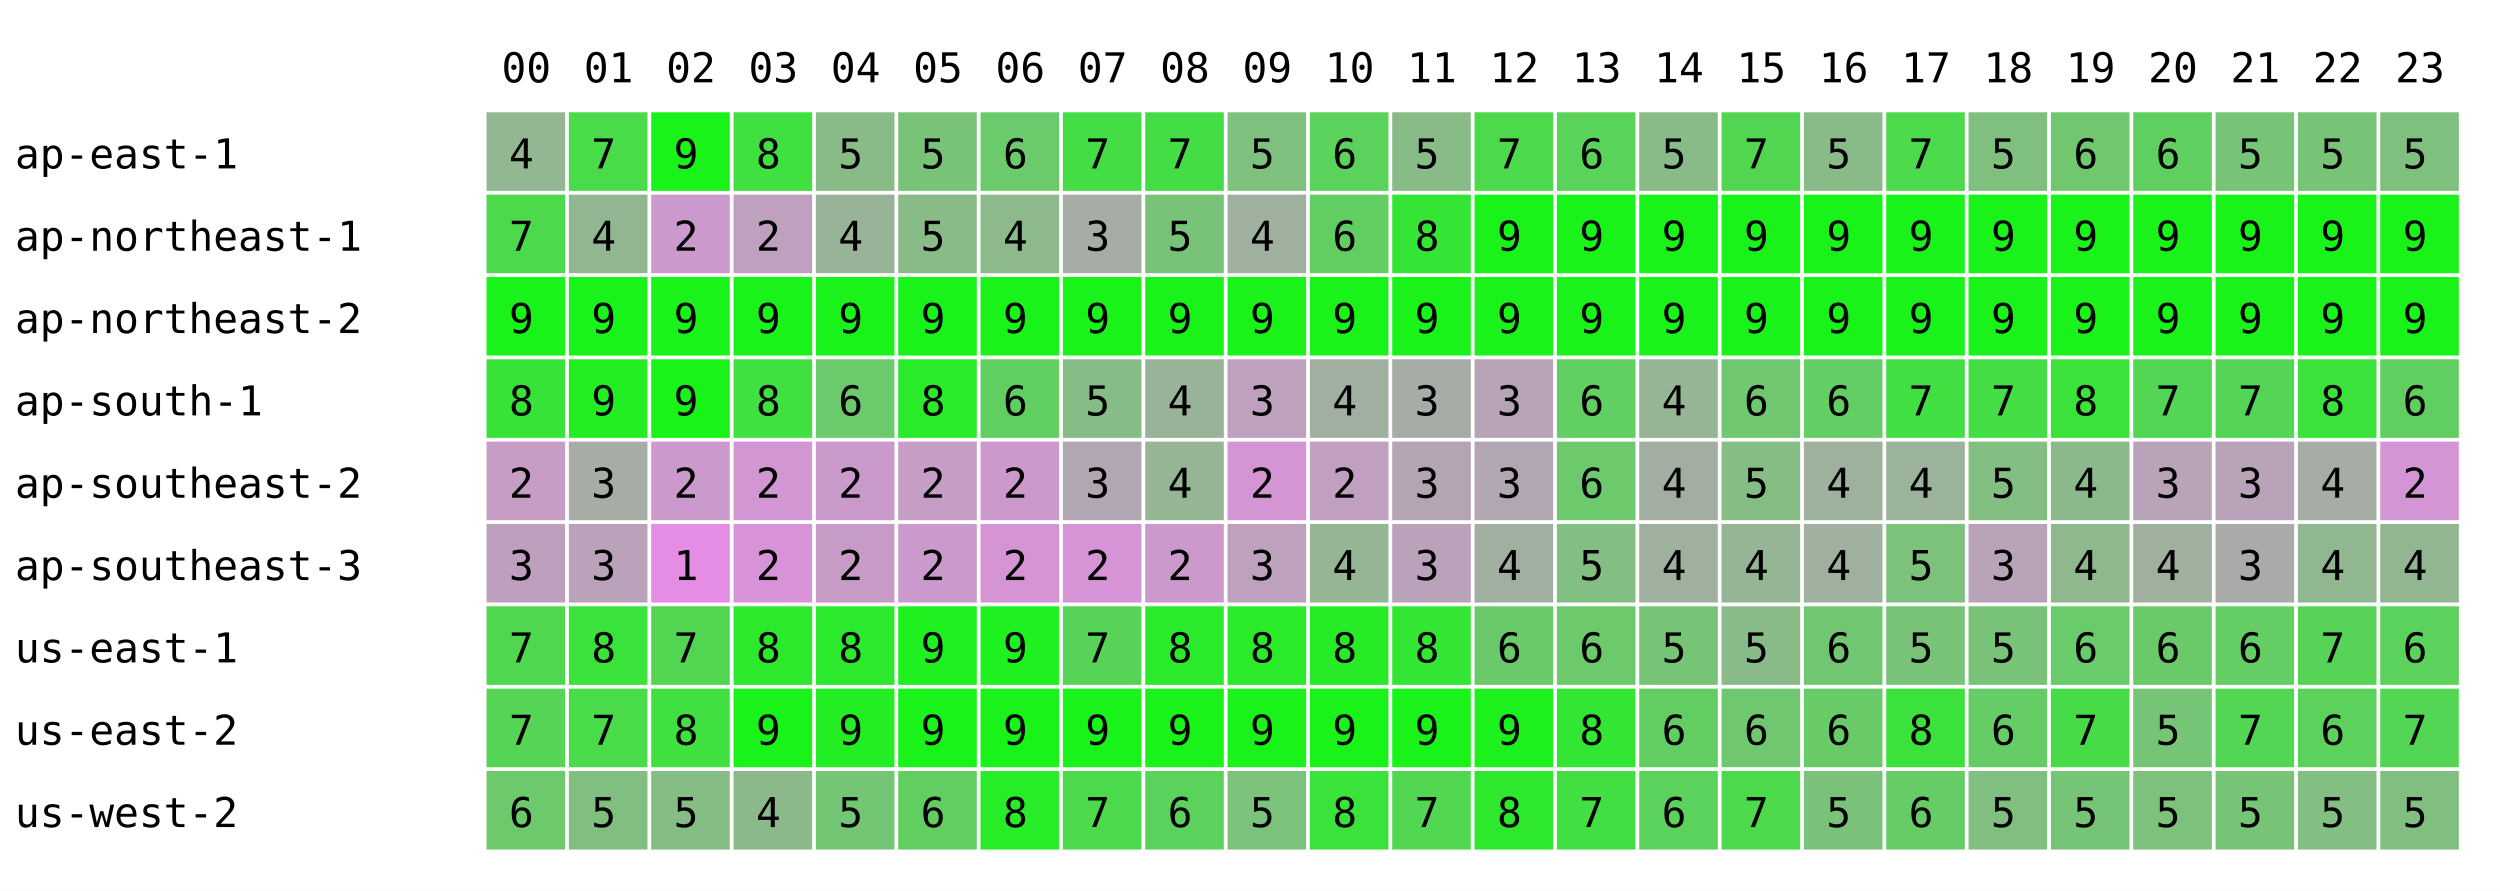
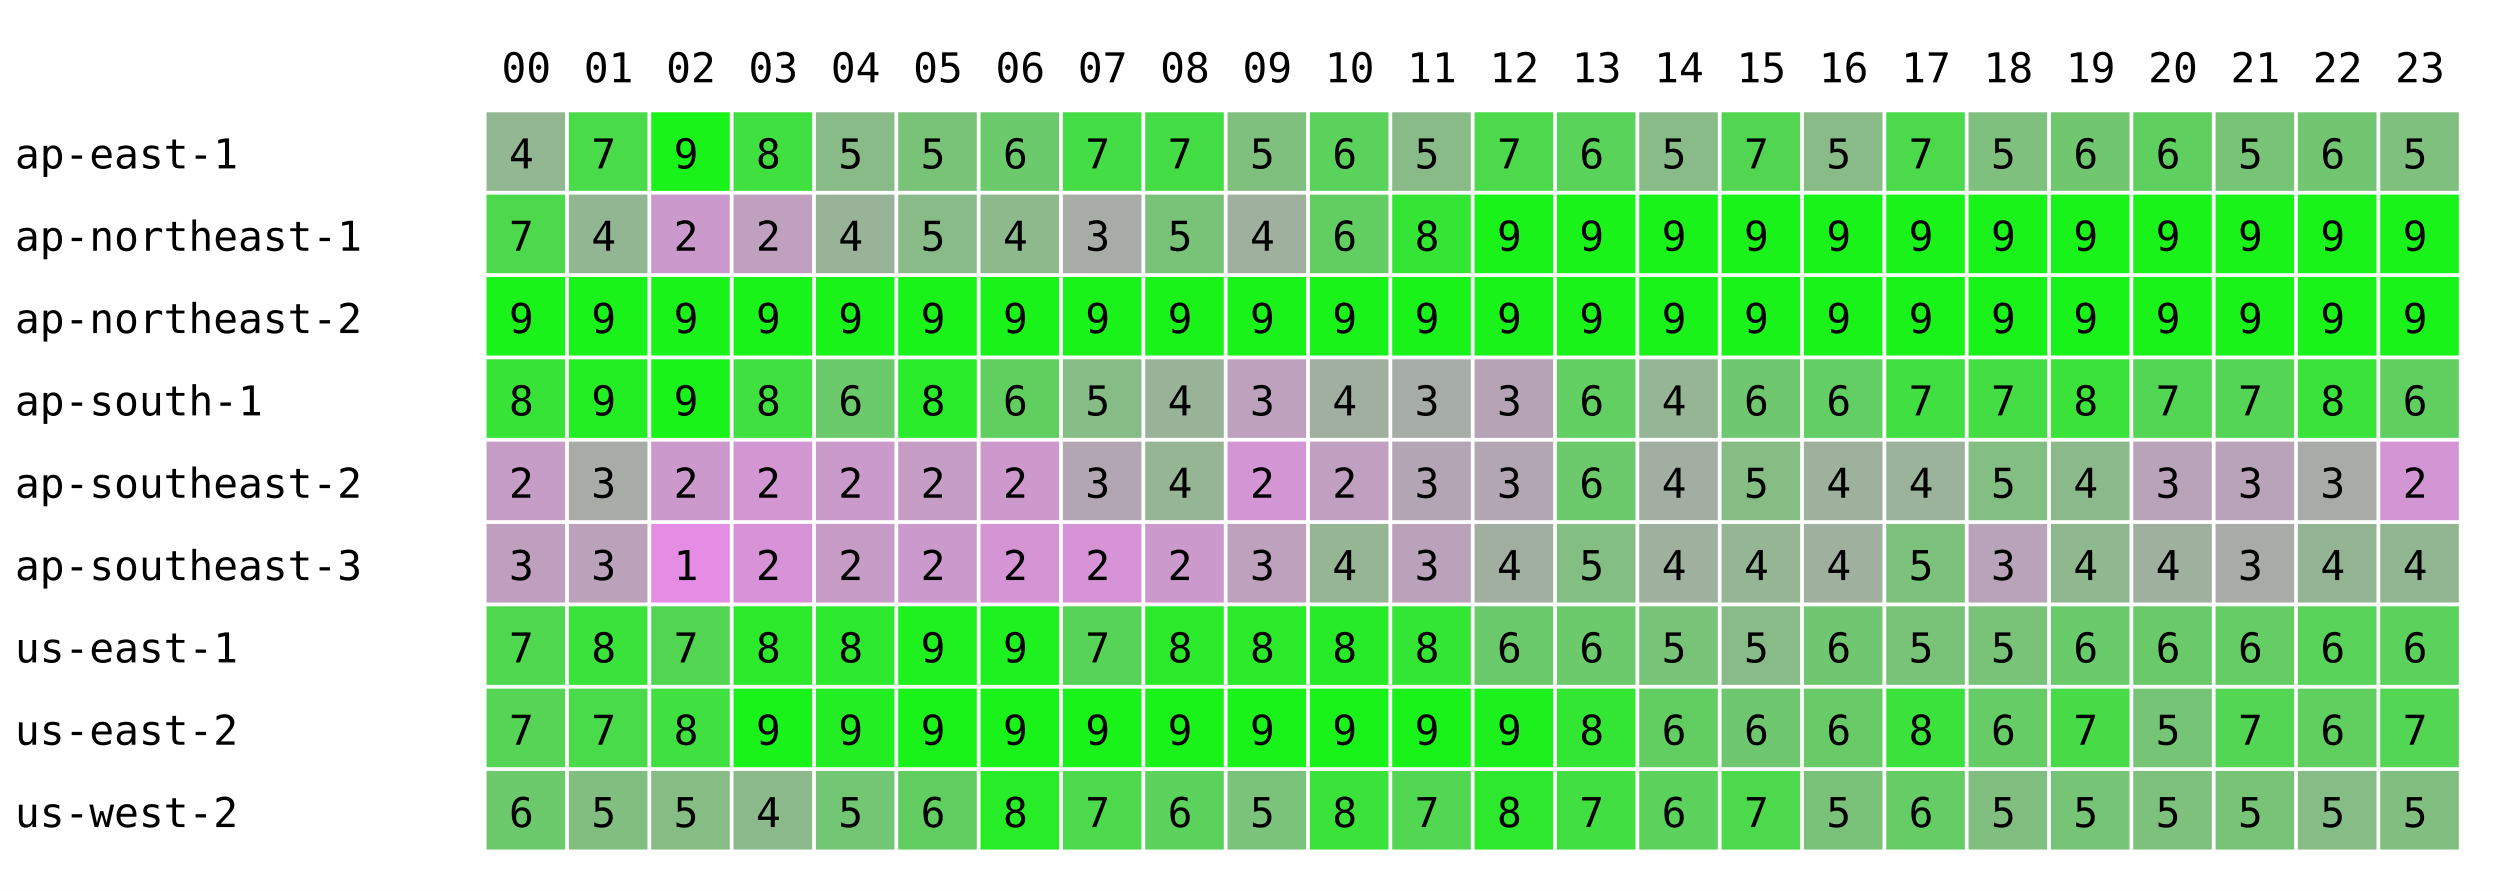
<svg xmlns="http://www.w3.org/2000/svg" width="668" height="238" font-family="monospace" font-size="11">
  <rect width="668" height="238" fill="white" />
  <text x="134" y="22">00</text>
  <text x="156" y="22">01</text>
  <text x="178" y="22">02</text>
  <text x="200" y="22">03</text>
  <text x="222" y="22">04</text>
  <text x="244" y="22">05</text>
  <text x="266" y="22">06</text>
  <text x="288" y="22">07</text>
  <text x="310" y="22">08</text>
  <text x="332" y="22">09</text>
  <text x="354" y="22">10</text>
  <text x="376" y="22">11</text>
  <text x="398" y="22">12</text>
  <text x="420" y="22">13</text>
  <text x="442" y="22">14</text>
  <text x="464" y="22">15</text>
  <text x="486" y="22">16</text>
  <text x="508" y="22">17</text>
  <text x="530" y="22">18</text>
  <text x="552" y="22">19</text>
  <text x="574" y="22">20</text>
  <text x="596" y="22">21</text>
  <text x="618" y="22">22</text>
  <text x="640" y="22">23</text>
  <text x="4" y="45">ap-east-1</text>
  <rect x="130" y="30" width="21" height="21" fill="rgb(147,182,147)" />
  <text x="136" y="45">4</text>
  <rect x="152" y="30" width="21" height="21" fill="rgb(73,219,73)" />
  <text x="158" y="45">7</text>
  <rect x="174" y="30" width="21" height="21" fill="rgb(25,243,25)" />
  <text x="180" y="45">9</text>
  <rect x="196" y="30" width="21" height="21" fill="rgb(63,224,63)" />
  <text x="202" y="45">8</text>
  <rect x="218" y="30" width="21" height="21" fill="rgb(137,187,137)" />
  <text x="224" y="45">5</text>
  <rect x="240" y="30" width="21" height="21" fill="rgb(121,195,121)" />
  <text x="246" y="45">5</text>
  <rect x="262" y="30" width="21" height="21" fill="rgb(107,202,107)" />
  <text x="268" y="45">6</text>
  <rect x="284" y="30" width="21" height="21" fill="rgb(69,221,69)" />
  <text x="290" y="45">7</text>
  <rect x="306" y="30" width="21" height="21" fill="rgb(69,221,69)" />
  <text x="312" y="45">7</text>
  <rect x="328" y="30" width="21" height="21" fill="rgb(127,192,127)" />
  <text x="334" y="45">5</text>
  <rect x="350" y="30" width="21" height="21" fill="rgb(91,210,91)" />
  <text x="356" y="45">6</text>
  <rect x="372" y="30" width="21" height="21" fill="rgb(136,187,136)" />
  <text x="378" y="45">5</text>
  <rect x="394" y="30" width="21" height="21" fill="rgb(76,217,76)" />
  <text x="400" y="45">7</text>
  <rect x="416" y="30" width="21" height="21" fill="rgb(89,211,89)" />
  <text x="422" y="45">6</text>
  <rect x="438" y="30" width="21" height="21" fill="rgb(137,187,137)" />
  <text x="444" y="45">5</text>
  <rect x="460" y="30" width="21" height="21" fill="rgb(82,214,82)" />
  <text x="466" y="45">7</text>
  <rect x="482" y="30" width="21" height="21" fill="rgb(136,187,136)" />
  <text x="488" y="45">5</text>
  <rect x="504" y="30" width="21" height="21" fill="rgb(76,217,76)" />
  <text x="510" y="45">7</text>
  <rect x="526" y="30" width="21" height="21" fill="rgb(127,192,127)" />
  <text x="532" y="45">5</text>
  <rect x="548" y="30" width="21" height="21" fill="rgb(112,199,112)" />
  <text x="554" y="45">6</text>
  <rect x="570" y="30" width="21" height="21" fill="rgb(95,208,95)" />
  <text x="576" y="45">6</text>
  <rect x="592" y="30" width="21" height="21" fill="rgb(119,196,119)" />
  <text x="598" y="45">5</text>
-   <rect x="614" y="30" width="21" height="21" fill="rgb(119,196,119)" />
-   <text x="620" y="45">5</text>
+   <rect x="614" y="30" width="21" height="21" fill="rgb(114,198,114)" />
+   <text x="620" y="45">6</text>
  <rect x="636" y="30" width="21" height="21" fill="rgb(127,192,127)" />
  <text x="642" y="45">5</text>
  <text x="4" y="67">ap-northeast-1</text>
  <rect x="130" y="52" width="21" height="21" fill="rgb(76,217,76)" />
  <text x="136" y="67">7</text>
  <rect x="152" y="52" width="21" height="21" fill="rgb(146,182,146)" />
  <text x="158" y="67">4</text>
  <rect x="174" y="52" width="21" height="21" fill="rgb(204,153,204)" />
  <text x="180" y="67">2</text>
  <rect x="196" y="52" width="21" height="21" fill="rgb(191,160,191)" />
  <text x="202" y="67">2</text>
  <rect x="218" y="52" width="21" height="21" fill="rgb(153,179,153)" />
  <text x="224" y="67">4</text>
  <rect x="240" y="52" width="21" height="21" fill="rgb(137,187,137)" />
  <text x="246" y="67">5</text>
  <rect x="262" y="52" width="21" height="21" fill="rgb(141,185,141)" />
  <text x="268" y="67">4</text>
  <rect x="284" y="52" width="21" height="21" fill="rgb(167,172,167)" />
  <text x="290" y="67">3</text>
  <rect x="306" y="52" width="21" height="21" fill="rgb(120,195,120)" />
  <text x="312" y="67">5</text>
  <rect x="328" y="52" width="21" height="21" fill="rgb(159,176,159)" />
  <text x="334" y="67">4</text>
  <rect x="350" y="52" width="21" height="21" fill="rgb(98,206,98)" />
  <text x="356" y="67">6</text>
  <rect x="372" y="52" width="21" height="21" fill="rgb(53,229,53)" />
  <text x="378" y="67">8</text>
  <rect x="394" y="52" width="21" height="21" fill="rgb(25,243,25)" />
  <text x="400" y="67">9</text>
  <rect x="416" y="52" width="21" height="21" fill="rgb(25,243,25)" />
  <text x="422" y="67">9</text>
  <rect x="438" y="52" width="21" height="21" fill="rgb(25,243,25)" />
  <text x="444" y="67">9</text>
  <rect x="460" y="52" width="21" height="21" fill="rgb(25,243,25)" />
  <text x="466" y="67">9</text>
  <rect x="482" y="52" width="21" height="21" fill="rgb(25,243,25)" />
  <text x="488" y="67">9</text>
  <rect x="504" y="52" width="21" height="21" fill="rgb(25,243,25)" />
  <text x="510" y="67">9</text>
  <rect x="526" y="52" width="21" height="21" fill="rgb(25,243,25)" />
  <text x="532" y="67">9</text>
  <rect x="548" y="52" width="21" height="21" fill="rgb(25,243,25)" />
  <text x="554" y="67">9</text>
  <rect x="570" y="52" width="21" height="21" fill="rgb(25,243,25)" />
  <text x="576" y="67">9</text>
  <rect x="592" y="52" width="21" height="21" fill="rgb(25,243,25)" />
  <text x="598" y="67">9</text>
  <rect x="614" y="52" width="21" height="21" fill="rgb(25,243,25)" />
  <text x="620" y="67">9</text>
  <rect x="636" y="52" width="21" height="21" fill="rgb(25,243,25)" />
  <text x="642" y="67">9</text>
  <text x="4" y="89">ap-northeast-2</text>
  <rect x="130" y="74" width="21" height="21" fill="rgb(25,243,25)" />
  <text x="136" y="89">9</text>
  <rect x="152" y="74" width="21" height="21" fill="rgb(25,243,25)" />
  <text x="158" y="89">9</text>
  <rect x="174" y="74" width="21" height="21" fill="rgb(25,243,25)" />
  <text x="180" y="89">9</text>
  <rect x="196" y="74" width="21" height="21" fill="rgb(25,243,25)" />
  <text x="202" y="89">9</text>
  <rect x="218" y="74" width="21" height="21" fill="rgb(25,243,25)" />
  <text x="224" y="89">9</text>
  <rect x="240" y="74" width="21" height="21" fill="rgb(25,243,25)" />
  <text x="246" y="89">9</text>
  <rect x="262" y="74" width="21" height="21" fill="rgb(25,243,25)" />
  <text x="268" y="89">9</text>
  <rect x="284" y="74" width="21" height="21" fill="rgb(25,243,25)" />
  <text x="290" y="89">9</text>
  <rect x="306" y="74" width="21" height="21" fill="rgb(25,243,25)" />
  <text x="312" y="89">9</text>
  <rect x="328" y="74" width="21" height="21" fill="rgb(25,243,25)" />
  <text x="334" y="89">9</text>
  <rect x="350" y="74" width="21" height="21" fill="rgb(25,243,25)" />
  <text x="356" y="89">9</text>
  <rect x="372" y="74" width="21" height="21" fill="rgb(25,243,25)" />
  <text x="378" y="89">9</text>
  <rect x="394" y="74" width="21" height="21" fill="rgb(25,243,25)" />
  <text x="400" y="89">9</text>
  <rect x="416" y="74" width="21" height="21" fill="rgb(25,243,25)" />
  <text x="422" y="89">9</text>
  <rect x="438" y="74" width="21" height="21" fill="rgb(25,243,25)" />
  <text x="444" y="89">9</text>
  <rect x="460" y="74" width="21" height="21" fill="rgb(25,243,25)" />
  <text x="466" y="89">9</text>
  <rect x="482" y="74" width="21" height="21" fill="rgb(25,243,25)" />
  <text x="488" y="89">9</text>
  <rect x="504" y="74" width="21" height="21" fill="rgb(25,243,25)" />
  <text x="510" y="89">9</text>
  <rect x="526" y="74" width="21" height="21" fill="rgb(25,243,25)" />
  <text x="532" y="89">9</text>
  <rect x="548" y="74" width="21" height="21" fill="rgb(25,243,25)" />
  <text x="554" y="89">9</text>
  <rect x="570" y="74" width="21" height="21" fill="rgb(25,243,25)" />
  <text x="576" y="89">9</text>
  <rect x="592" y="74" width="21" height="21" fill="rgb(25,243,25)" />
  <text x="598" y="89">9</text>
  <rect x="614" y="74" width="21" height="21" fill="rgb(25,243,25)" />
  <text x="620" y="89">9</text>
  <rect x="636" y="74" width="21" height="21" fill="rgb(25,243,25)" />
  <text x="642" y="89">9</text>
  <text x="4" y="111">ap-south-1</text>
  <rect x="130" y="96" width="21" height="21" fill="rgb(56,227,56)" />
  <text x="136" y="111">8</text>
  <rect x="152" y="96" width="21" height="21" fill="rgb(35,238,35)" />
  <text x="158" y="111">9</text>
  <rect x="174" y="96" width="21" height="21" fill="rgb(25,243,25)" />
  <text x="180" y="111">9</text>
  <rect x="196" y="96" width="21" height="21" fill="rgb(63,224,63)" />
  <text x="202" y="111">8</text>
  <rect x="218" y="96" width="21" height="21" fill="rgb(107,202,107)" />
  <text x="224" y="111">6</text>
  <rect x="240" y="96" width="21" height="21" fill="rgb(41,235,41)" />
  <text x="246" y="111">8</text>
  <rect x="262" y="96" width="21" height="21" fill="rgb(96,207,96)" />
  <text x="268" y="111">6</text>
  <rect x="284" y="96" width="21" height="21" fill="rgb(134,188,134)" />
  <text x="290" y="111">5</text>
  <rect x="306" y="96" width="21" height="21" fill="rgb(153,179,153)" />
  <text x="312" y="111">4</text>
  <rect x="328" y="96" width="21" height="21" fill="rgb(189,161,189)" />
  <text x="334" y="111">3</text>
  <rect x="350" y="96" width="21" height="21" fill="rgb(160,175,160)" />
  <text x="356" y="111">4</text>
  <rect x="372" y="96" width="21" height="21" fill="rgb(166,172,166)" />
  <text x="378" y="111">3</text>
  <rect x="394" y="96" width="21" height="21" fill="rgb(182,164,182)" />
  <text x="400" y="111">3</text>
  <rect x="416" y="96" width="21" height="21" fill="rgb(97,207,97)" />
  <text x="422" y="111">6</text>
  <rect x="438" y="96" width="21" height="21" fill="rgb(149,181,149)" />
  <text x="444" y="111">4</text>
  <rect x="460" y="96" width="21" height="21" fill="rgb(111,200,111)" />
  <text x="466" y="111">6</text>
  <rect x="482" y="96" width="21" height="21" fill="rgb(99,206,99)" />
  <text x="488" y="111">6</text>
  <rect x="504" y="96" width="21" height="21" fill="rgb(65,223,65)" />
  <text x="510" y="111">7</text>
  <rect x="526" y="96" width="21" height="21" fill="rgb(68,221,68)" />
  <text x="532" y="111">7</text>
  <rect x="548" y="96" width="21" height="21" fill="rgb(58,226,58)" />
  <text x="554" y="111">8</text>
  <rect x="570" y="96" width="21" height="21" fill="rgb(83,214,83)" />
  <text x="576" y="111">7</text>
  <rect x="592" y="96" width="21" height="21" fill="rgb(85,213,85)" />
  <text x="598" y="111">7</text>
-   <rect x="614" y="96" width="21" height="21" fill="rgb(59,226,59)" />
+   <rect x="614" y="96" width="21" height="21" fill="rgb(57,227,57)" />
  <text x="620" y="111">8</text>
  <rect x="636" y="96" width="21" height="21" fill="rgb(96,207,96)" />
  <text x="642" y="111">6</text>
  <text x="4" y="133">ap-southeast-2</text>
  <rect x="130" y="118" width="21" height="21" fill="rgb(197,157,197)" />
  <text x="136" y="133">2</text>
  <rect x="152" y="118" width="21" height="21" fill="rgb(167,172,167)" />
  <text x="158" y="133">3</text>
  <rect x="174" y="118" width="21" height="21" fill="rgb(204,153,204)" />
  <text x="180" y="133">2</text>
  <rect x="196" y="118" width="21" height="21" fill="rgb(210,150,210)" />
  <text x="202" y="133">2</text>
  <rect x="218" y="118" width="21" height="21" fill="rgb(202,154,202)" />
  <text x="224" y="133">2</text>
  <rect x="240" y="118" width="21" height="21" fill="rgb(197,157,197)" />
  <text x="246" y="133">2</text>
  <rect x="262" y="118" width="21" height="21" fill="rgb(205,153,205)" />
  <text x="268" y="133">2</text>
  <rect x="284" y="118" width="21" height="21" fill="rgb(178,166,178)" />
  <text x="290" y="133">3</text>
  <rect x="306" y="118" width="21" height="21" fill="rgb(149,181,149)" />
  <text x="312" y="133">4</text>
  <rect x="328" y="118" width="21" height="21" fill="rgb(212,149,212)" />
  <text x="334" y="133">2</text>
  <rect x="350" y="118" width="21" height="21" fill="rgb(193,159,193)" />
  <text x="356" y="133">2</text>
  <rect x="372" y="118" width="21" height="21" fill="rgb(180,165,180)" />
  <text x="378" y="133">3</text>
  <rect x="394" y="118" width="21" height="21" fill="rgb(178,166,178)" />
  <text x="400" y="133">3</text>
  <rect x="416" y="118" width="21" height="21" fill="rgb(108,201,108)" />
  <text x="422" y="133">6</text>
  <rect x="438" y="118" width="21" height="21" fill="rgb(163,174,163)" />
  <text x="444" y="133">4</text>
  <rect x="460" y="118" width="21" height="21" fill="rgb(133,189,133)" />
  <text x="466" y="133">5</text>
  <rect x="482" y="118" width="21" height="21" fill="rgb(157,177,157)" />
  <text x="488" y="133">4</text>
  <rect x="504" y="118" width="21" height="21" fill="rgb(155,178,155)" />
  <text x="510" y="133">4</text>
  <rect x="526" y="118" width="21" height="21" fill="rgb(131,190,131)" />
  <text x="532" y="133">5</text>
  <rect x="548" y="118" width="21" height="21" fill="rgb(140,185,140)" />
  <text x="554" y="133">4</text>
  <rect x="570" y="118" width="21" height="21" fill="rgb(185,163,185)" />
  <text x="576" y="133">3</text>
  <rect x="592" y="118" width="21" height="21" fill="rgb(184,163,184)" />
  <text x="598" y="133">3</text>
-   <rect x="614" y="118" width="21" height="21" fill="rgb(165,173,165)" />
-   <text x="620" y="133">4</text>
+   <rect x="614" y="118" width="21" height="21" fill="rgb(169,171,169)" />
+   <text x="620" y="133">3</text>
  <rect x="636" y="118" width="21" height="21" fill="rgb(212,149,212)" />
  <text x="642" y="133">2</text>
  <text x="4" y="155">ap-southeast-3</text>
  <rect x="130" y="140" width="21" height="21" fill="rgb(190,160,190)" />
  <text x="136" y="155">3</text>
  <rect x="152" y="140" width="21" height="21" fill="rgb(186,162,186)" />
  <text x="158" y="155">3</text>
  <rect x="174" y="140" width="21" height="21" fill="rgb(229,141,229)" />
  <text x="180" y="155">1</text>
  <rect x="196" y="140" width="21" height="21" fill="rgb(216,147,216)" />
  <text x="202" y="155">2</text>
  <rect x="218" y="140" width="21" height="21" fill="rgb(198,156,198)" />
  <text x="224" y="155">2</text>
  <rect x="240" y="140" width="21" height="21" fill="rgb(204,153,204)" />
  <text x="246" y="155">2</text>
  <rect x="262" y="140" width="21" height="21" fill="rgb(213,149,213)" />
  <text x="268" y="155">2</text>
  <rect x="284" y="140" width="21" height="21" fill="rgb(214,148,214)" />
  <text x="290" y="155">2</text>
  <rect x="306" y="140" width="21" height="21" fill="rgb(204,153,204)" />
  <text x="312" y="155">2</text>
  <rect x="328" y="140" width="21" height="21" fill="rgb(189,161,189)" />
  <text x="334" y="155">3</text>
  <rect x="350" y="140" width="21" height="21" fill="rgb(149,181,149)" />
  <text x="356" y="155">4</text>
  <rect x="372" y="140" width="21" height="21" fill="rgb(187,162,187)" />
  <text x="378" y="155">3</text>
  <rect x="394" y="140" width="21" height="21" fill="rgb(161,175,161)" />
  <text x="400" y="155">4</text>
  <rect x="416" y="140" width="21" height="21" fill="rgb(131,190,131)" />
  <text x="422" y="155">5</text>
  <rect x="438" y="140" width="21" height="21" fill="rgb(159,176,159)" />
  <text x="444" y="155">4</text>
  <rect x="460" y="140" width="21" height="21" fill="rgb(149,181,149)" />
  <text x="466" y="155">4</text>
  <rect x="482" y="140" width="21" height="21" fill="rgb(159,176,159)" />
  <text x="488" y="155">4</text>
  <rect x="504" y="140" width="21" height="21" fill="rgb(124,193,124)" />
  <text x="510" y="155">5</text>
  <rect x="526" y="140" width="21" height="21" fill="rgb(185,163,185)" />
  <text x="532" y="155">3</text>
  <rect x="548" y="140" width="21" height="21" fill="rgb(143,184,143)" />
  <text x="554" y="155">4</text>
  <rect x="570" y="140" width="21" height="21" fill="rgb(159,176,159)" />
  <text x="576" y="155">4</text>
  <rect x="592" y="140" width="21" height="21" fill="rgb(168,171,168)" />
  <text x="598" y="155">3</text>
-   <rect x="614" y="140" width="21" height="21" fill="rgb(144,183,144)" />
+   <rect x="614" y="140" width="21" height="21" fill="rgb(148,181,148)" />
  <text x="620" y="155">4</text>
  <rect x="636" y="140" width="21" height="21" fill="rgb(146,182,146)" />
  <text x="642" y="155">4</text>
  <text x="4" y="177">us-east-1</text>
  <rect x="130" y="162" width="21" height="21" fill="rgb(79,216,79)" />
  <text x="136" y="177">7</text>
  <rect x="152" y="162" width="21" height="21" fill="rgb(57,227,57)" />
  <text x="158" y="177">8</text>
  <rect x="174" y="162" width="21" height="21" fill="rgb(82,214,82)" />
  <text x="180" y="177">7</text>
  <rect x="196" y="162" width="21" height="21" fill="rgb(44,233,44)" />
  <text x="202" y="177">8</text>
  <rect x="218" y="162" width="21" height="21" fill="rgb(45,233,45)" />
  <text x="224" y="177">8</text>
  <rect x="240" y="162" width="21" height="21" fill="rgb(31,240,31)" />
  <text x="246" y="177">9</text>
  <rect x="262" y="162" width="21" height="21" fill="rgb(31,240,31)" />
  <text x="268" y="177">9</text>
  <rect x="284" y="162" width="21" height="21" fill="rgb(87,212,87)" />
  <text x="290" y="177">7</text>
  <rect x="306" y="162" width="21" height="21" fill="rgb(43,234,43)" />
  <text x="312" y="177">8</text>
  <rect x="328" y="162" width="21" height="21" fill="rgb(42,234,42)" />
  <text x="334" y="177">8</text>
  <rect x="350" y="162" width="21" height="21" fill="rgb(40,235,40)" />
  <text x="356" y="177">8</text>
  <rect x="372" y="162" width="21" height="21" fill="rgb(51,230,51)" />
  <text x="378" y="177">8</text>
  <rect x="394" y="162" width="21" height="21" fill="rgb(106,202,106)" />
  <text x="400" y="177">6</text>
  <rect x="416" y="162" width="21" height="21" fill="rgb(108,201,108)" />
  <text x="422" y="177">6</text>
  <rect x="438" y="162" width="21" height="21" fill="rgb(119,196,119)" />
  <text x="444" y="177">5</text>
  <rect x="460" y="162" width="21" height="21" fill="rgb(137,187,137)" />
  <text x="466" y="177">5</text>
  <rect x="482" y="162" width="21" height="21" fill="rgb(113,199,113)" />
  <text x="488" y="177">6</text>
  <rect x="504" y="162" width="21" height="21" fill="rgb(121,195,121)" />
  <text x="510" y="177">5</text>
  <rect x="526" y="162" width="21" height="21" fill="rgb(121,195,121)" />
  <text x="532" y="177">5</text>
  <rect x="548" y="162" width="21" height="21" fill="rgb(105,203,105)" />
  <text x="554" y="177">6</text>
  <rect x="570" y="162" width="21" height="21" fill="rgb(106,202,106)" />
  <text x="576" y="177">6</text>
  <rect x="592" y="162" width="21" height="21" fill="rgb(100,205,100)" />
  <text x="598" y="177">6</text>
-   <rect x="614" y="162" width="21" height="21" fill="rgb(87,212,87)" />
-   <text x="620" y="177">7</text>
+   <rect x="614" y="162" width="21" height="21" fill="rgb(89,211,89)" />
+   <text x="620" y="177">6</text>
  <rect x="636" y="162" width="21" height="21" fill="rgb(91,210,91)" />
  <text x="642" y="177">6</text>
  <text x="4" y="199">us-east-2</text>
  <rect x="130" y="184" width="21" height="21" fill="rgb(86,212,86)" />
  <text x="136" y="199">7</text>
  <rect x="152" y="184" width="21" height="21" fill="rgb(73,219,73)" />
  <text x="158" y="199">7</text>
  <rect x="174" y="184" width="21" height="21" fill="rgb(63,224,63)" />
  <text x="180" y="199">8</text>
  <rect x="196" y="184" width="21" height="21" fill="rgb(25,243,25)" />
  <text x="202" y="199">9</text>
  <rect x="218" y="184" width="21" height="21" fill="rgb(35,238,35)" />
  <text x="224" y="199">9</text>
  <rect x="240" y="184" width="21" height="21" fill="rgb(25,243,25)" />
  <text x="246" y="199">9</text>
  <rect x="262" y="184" width="21" height="21" fill="rgb(25,243,25)" />
  <text x="268" y="199">9</text>
  <rect x="284" y="184" width="21" height="21" fill="rgb(25,243,25)" />
  <text x="290" y="199">9</text>
  <rect x="306" y="184" width="21" height="21" fill="rgb(25,243,25)" />
  <text x="312" y="199">9</text>
  <rect x="328" y="184" width="21" height="21" fill="rgb(25,243,25)" />
  <text x="334" y="199">9</text>
  <rect x="350" y="184" width="21" height="21" fill="rgb(25,243,25)" />
  <text x="356" y="199">9</text>
  <rect x="372" y="184" width="21" height="21" fill="rgb(25,243,25)" />
  <text x="378" y="199">9</text>
  <rect x="394" y="184" width="21" height="21" fill="rgb(29,241,29)" />
  <text x="400" y="199">9</text>
  <rect x="416" y="184" width="21" height="21" fill="rgb(51,230,51)" />
  <text x="422" y="199">8</text>
  <rect x="438" y="184" width="21" height="21" fill="rgb(98,206,98)" />
  <text x="444" y="199">6</text>
  <rect x="460" y="184" width="21" height="21" fill="rgb(111,200,111)" />
  <text x="466" y="199">6</text>
  <rect x="482" y="184" width="21" height="21" fill="rgb(104,203,104)" />
  <text x="488" y="199">6</text>
  <rect x="504" y="184" width="21" height="21" fill="rgb(59,226,59)" />
  <text x="510" y="199">8</text>
  <rect x="526" y="184" width="21" height="21" fill="rgb(102,204,102)" />
  <text x="532" y="199">6</text>
  <rect x="548" y="184" width="21" height="21" fill="rgb(71,220,71)" />
  <text x="554" y="199">7</text>
  <rect x="570" y="184" width="21" height="21" fill="rgb(118,196,118)" />
  <text x="576" y="199">5</text>
  <rect x="592" y="184" width="21" height="21" fill="rgb(83,214,83)" />
  <text x="598" y="199">7</text>
-   <rect x="614" y="184" width="21" height="21" fill="rgb(92,209,92)" />
+   <rect x="614" y="184" width="21" height="21" fill="rgb(96,207,96)" />
  <text x="620" y="199">6</text>
  <rect x="636" y="184" width="21" height="21" fill="rgb(83,214,83)" />
  <text x="642" y="199">7</text>
  <text x="4" y="221">us-west-2</text>
  <rect x="130" y="206" width="21" height="21" fill="rgb(108,201,108)" />
  <text x="136" y="221">6</text>
  <rect x="152" y="206" width="21" height="21" fill="rgb(129,191,129)" />
  <text x="158" y="221">5</text>
  <rect x="174" y="206" width="21" height="21" fill="rgb(133,189,133)" />
  <text x="180" y="221">5</text>
  <rect x="196" y="206" width="21" height="21" fill="rgb(140,185,140)" />
  <text x="202" y="221">4</text>
  <rect x="218" y="206" width="21" height="21" fill="rgb(115,198,115)" />
  <text x="224" y="221">5</text>
  <rect x="240" y="206" width="21" height="21" fill="rgb(98,206,98)" />
  <text x="246" y="221">6</text>
  <rect x="262" y="206" width="21" height="21" fill="rgb(39,236,39)" />
  <text x="268" y="221">8</text>
  <rect x="284" y="206" width="21" height="21" fill="rgb(76,217,76)" />
  <text x="290" y="221">7</text>
  <rect x="306" y="206" width="21" height="21" fill="rgb(91,210,91)" />
  <text x="312" y="221">6</text>
  <rect x="328" y="206" width="21" height="21" fill="rgb(123,194,123)" />
  <text x="334" y="221">5</text>
  <rect x="350" y="206" width="21" height="21" fill="rgb(58,226,58)" />
  <text x="356" y="221">8</text>
  <rect x="372" y="206" width="21" height="21" fill="rgb(81,215,81)" />
  <text x="378" y="221">7</text>
  <rect x="394" y="206" width="21" height="21" fill="rgb(46,232,46)" />
  <text x="400" y="221">8</text>
  <rect x="416" y="206" width="21" height="21" fill="rgb(65,223,65)" />
  <text x="422" y="221">7</text>
  <rect x="438" y="206" width="21" height="21" fill="rgb(91,210,91)" />
  <text x="444" y="221">6</text>
  <rect x="460" y="206" width="21" height="21" fill="rgb(76,217,76)" />
  <text x="466" y="221">7</text>
  <rect x="482" y="206" width="21" height="21" fill="rgb(122,194,122)" />
  <text x="488" y="221">5</text>
  <rect x="504" y="206" width="21" height="21" fill="rgb(102,204,102)" />
  <text x="510" y="221">6</text>
  <rect x="526" y="206" width="21" height="21" fill="rgb(128,191,128)" />
  <text x="532" y="221">5</text>
  <rect x="548" y="206" width="21" height="21" fill="rgb(118,196,118)" />
  <text x="554" y="221">5</text>
  <rect x="570" y="206" width="21" height="21" fill="rgb(125,193,125)" />
  <text x="576" y="221">5</text>
  <rect x="592" y="206" width="21" height="21" fill="rgb(119,196,119)" />
  <text x="598" y="221">5</text>
-   <rect x="614" y="206" width="21" height="21" fill="rgb(131,190,131)" />
+   <rect x="614" y="206" width="21" height="21" fill="rgb(134,188,134)" />
  <text x="620" y="221">5</text>
  <rect x="636" y="206" width="21" height="21" fill="rgb(129,191,129)" />
  <text x="642" y="221">5</text>
</svg>
